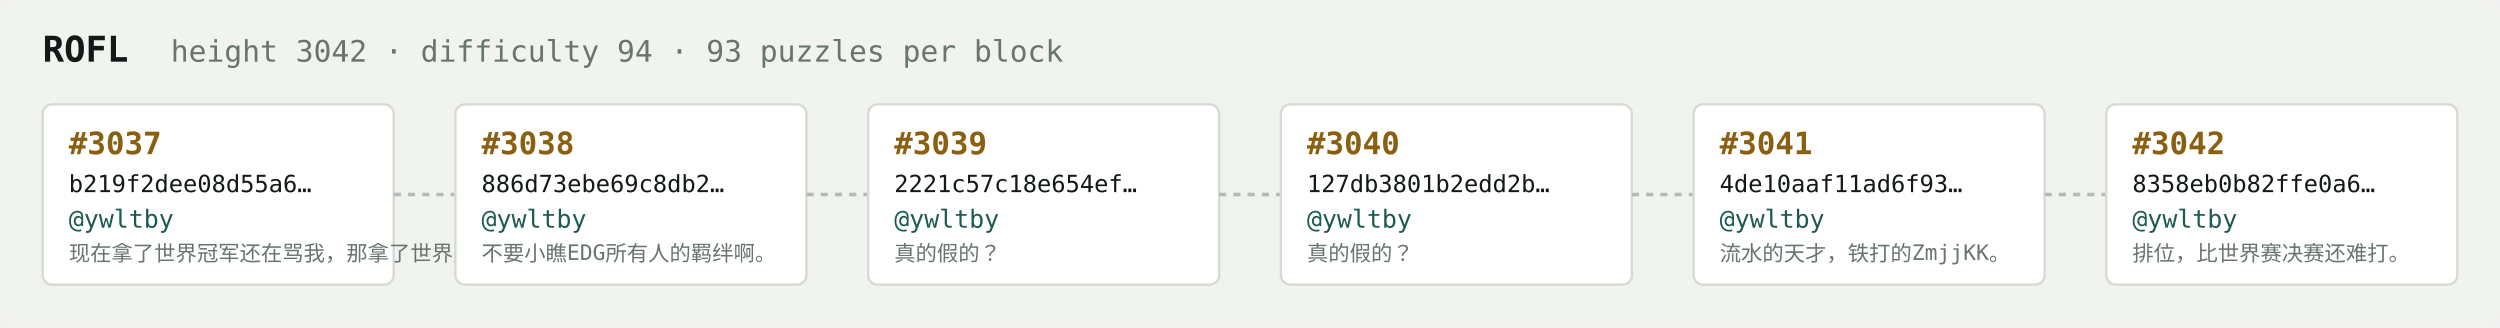
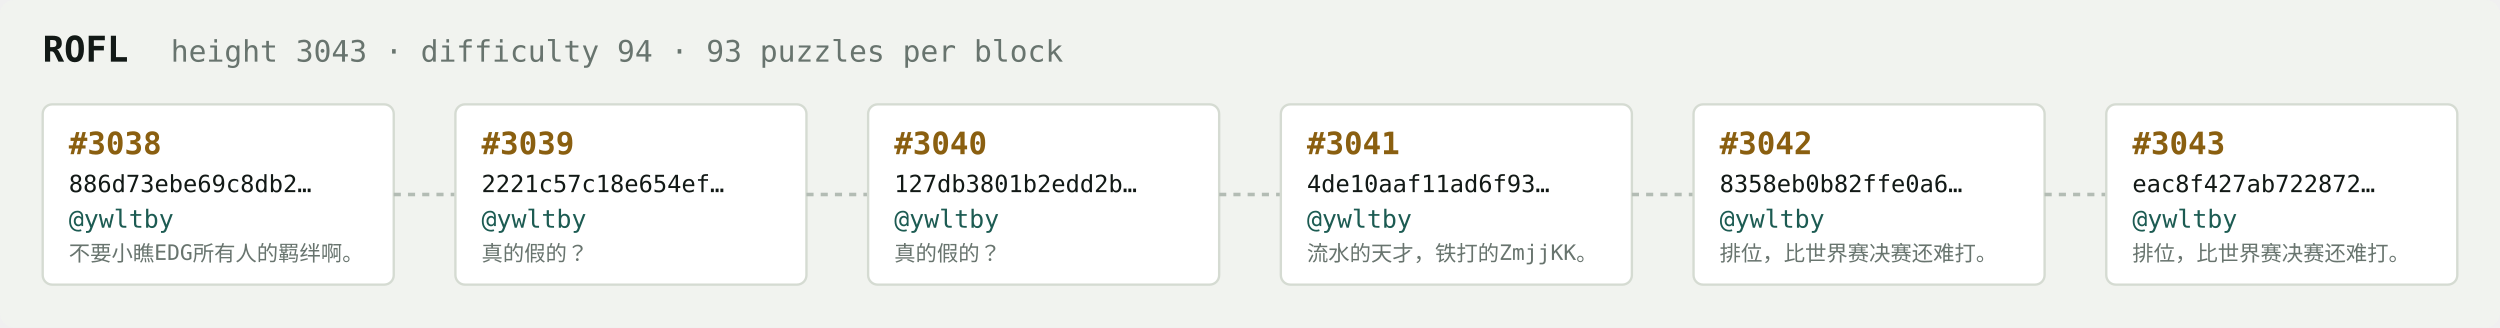
<svg xmlns="http://www.w3.org/2000/svg" width="1054" height="138" viewBox="0 0 1054 138" font-family="ui-monospace,SFMono-Regular,Menlo,monospace">
  <rect fill="#f1f3ef" width="1054" height="138" rx="6" />
  <text x="18" y="26" fill="#121916" font-size="15" font-weight="700">ROFL</text>
-   <text x="72" y="26" fill="#68746e" font-size="12.5">height 3042 · difficulty 94 · 93 puzzles per block</text>
+   <text x="72" y="26" fill="#68746e" font-size="12.5">height 3043 · difficulty 94 · 93 puzzles per block</text>
  <rect x="18" y="44" width="148" height="76" rx="4" fill="#ffffff" stroke="#d5dbd2" stroke-width="1" />
-   <text x="29" y="65" fill="#8a5f10" font-size="13" font-weight="700">#3037</text>
-   <text x="29" y="81" fill="#121916" font-size="10">b219f2dee08d55a6…</text>
+   <text x="29" y="65" fill="#8a5f10" font-size="13" font-weight="700">#3038</text>
+   <text x="29" y="81" fill="#121916" font-size="10">886d73ebe69c8db2…</text>
  <text x="29" y="96" fill="#1c5b52" font-size="10.5">@ywltby</text>
-   <text x="29" y="110" fill="#68746e" font-size="9">现在拿了世界冠军还在骂我，那拿了世界冠军有…</text>
+   <text x="29" y="110" fill="#68746e" font-size="9">不要小瞧EDG所有人的羁绊啊。</text>
  <line x1="166" y1="82.0" x2="192" y2="82.0" stroke="#b3bcb4" stroke-width="1.5" stroke-dasharray="3 3" />
  <rect x="192" y="44" width="148" height="76" rx="4" fill="#ffffff" stroke="#d5dbd2" stroke-width="1" />
-   <text x="203" y="65" fill="#8a5f10" font-size="13" font-weight="700">#3038</text>
-   <text x="203" y="81" fill="#121916" font-size="10">886d73ebe69c8db2…</text>
+   <text x="203" y="65" fill="#8a5f10" font-size="13" font-weight="700">#3039</text>
+   <text x="203" y="81" fill="#121916" font-size="10">2221c57c18e654ef…</text>
  <text x="203" y="96" fill="#1c5b52" font-size="10.5">@ywltby</text>
-   <text x="203" y="110" fill="#68746e" font-size="9">不要小瞧EDG所有人的羁绊啊。</text>
+   <text x="203" y="110" fill="#68746e" font-size="9">真的假的？</text>
  <line x1="340" y1="82.0" x2="366" y2="82.0" stroke="#b3bcb4" stroke-width="1.5" stroke-dasharray="3 3" />
  <rect x="366" y="44" width="148" height="76" rx="4" fill="#ffffff" stroke="#d5dbd2" stroke-width="1" />
-   <text x="377" y="65" fill="#8a5f10" font-size="13" font-weight="700">#3039</text>
-   <text x="377" y="81" fill="#121916" font-size="10">2221c57c18e654ef…</text>
+   <text x="377" y="65" fill="#8a5f10" font-size="13" font-weight="700">#3040</text>
+   <text x="377" y="81" fill="#121916" font-size="10">127db3801b2edd2b…</text>
  <text x="377" y="96" fill="#1c5b52" font-size="10.5">@ywltby</text>
  <text x="377" y="110" fill="#68746e" font-size="9">真的假的？</text>
  <line x1="514" y1="82.0" x2="540" y2="82.0" stroke="#b3bcb4" stroke-width="1.5" stroke-dasharray="3 3" />
  <rect x="540" y="44" width="148" height="76" rx="4" fill="#ffffff" stroke="#d5dbd2" stroke-width="1" />
-   <text x="551" y="65" fill="#8a5f10" font-size="13" font-weight="700">#3040</text>
-   <text x="551" y="81" fill="#121916" font-size="10">127db3801b2edd2b…</text>
+   <text x="551" y="65" fill="#8a5f10" font-size="13" font-weight="700">#3041</text>
+   <text x="551" y="81" fill="#121916" font-size="10">4de10aaf11ad6f93…</text>
  <text x="551" y="96" fill="#1c5b52" font-size="10.5">@ywltby</text>
-   <text x="551" y="110" fill="#68746e" font-size="9">真的假的？</text>
+   <text x="551" y="110" fill="#68746e" font-size="9">流水的天才，铁打的ZmjjKK。</text>
  <line x1="688" y1="82.0" x2="714" y2="82.0" stroke="#b3bcb4" stroke-width="1.5" stroke-dasharray="3 3" />
  <rect x="714" y="44" width="148" height="76" rx="4" fill="#ffffff" stroke="#d5dbd2" stroke-width="1" />
-   <text x="725" y="65" fill="#8a5f10" font-size="13" font-weight="700">#3041</text>
-   <text x="725" y="81" fill="#121916" font-size="10">4de10aaf11ad6f93…</text>
+   <text x="725" y="65" fill="#8a5f10" font-size="13" font-weight="700">#3042</text>
+   <text x="725" y="81" fill="#121916" font-size="10">8358eb0b82ffe0a6…</text>
  <text x="725" y="96" fill="#1c5b52" font-size="10.5">@ywltby</text>
-   <text x="725" y="110" fill="#68746e" font-size="9">流水的天才，铁打的ZmjjKK。</text>
+   <text x="725" y="110" fill="#68746e" font-size="9">排位，比世界赛决赛还难打。</text>
  <line x1="862" y1="82.0" x2="888" y2="82.0" stroke="#b3bcb4" stroke-width="1.5" stroke-dasharray="3 3" />
  <rect x="888" y="44" width="148" height="76" rx="4" fill="#ffffff" stroke="#d5dbd2" stroke-width="1" />
-   <text x="899" y="65" fill="#8a5f10" font-size="13" font-weight="700">#3042</text>
-   <text x="899" y="81" fill="#121916" font-size="10">8358eb0b82ffe0a6…</text>
+   <text x="899" y="65" fill="#8a5f10" font-size="13" font-weight="700">#3043</text>
+   <text x="899" y="81" fill="#121916" font-size="10">eac8f427ab722872…</text>
  <text x="899" y="96" fill="#1c5b52" font-size="10.5">@ywltby</text>
  <text x="899" y="110" fill="#68746e" font-size="9">排位，比世界赛决赛还难打。</text>
</svg>
